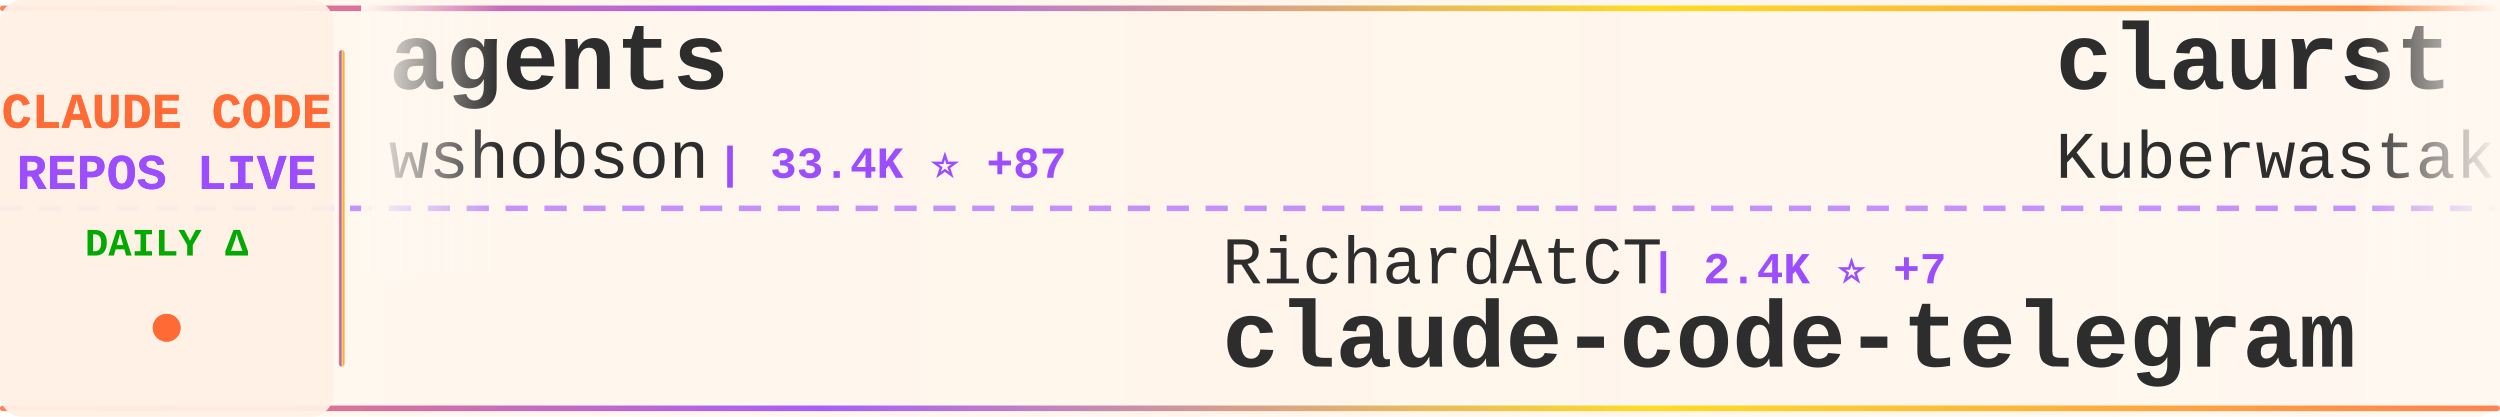
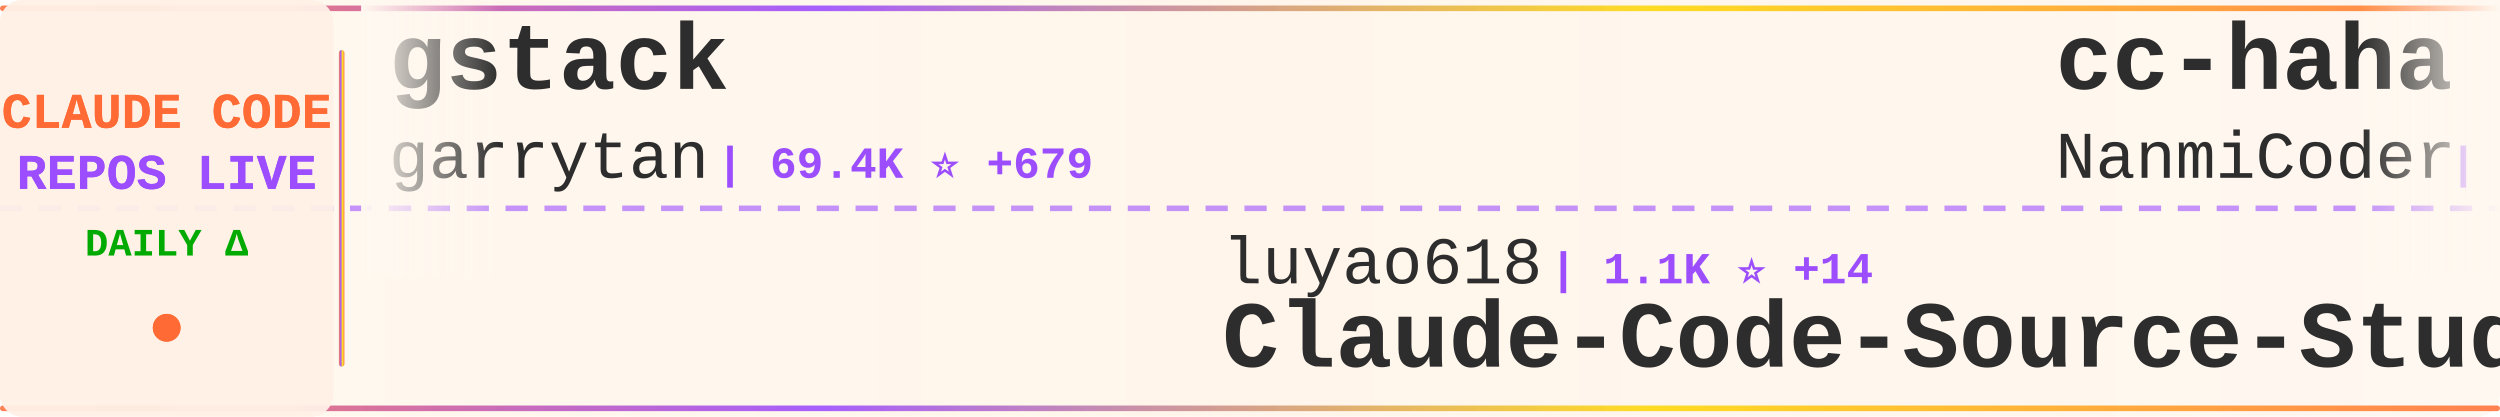
<svg xmlns="http://www.w3.org/2000/svg" width="900" height="150">
  <defs>
    <linearGradient id="tickerBg" x1="0%" y1="0%" x2="100%" y2="0%">
      <stop offset="0%" style="stop-color:#fff8f0;stop-opacity:0.98" />
      <stop offset="50%" style="stop-color:#fff5eb;stop-opacity:1" />
      <stop offset="100%" style="stop-color:#fff8f0;stop-opacity:0.98" />
    </linearGradient>
    <linearGradient id="borderGrad" x1="0%" y1="0%" x2="100%" y2="0%">
      <stop offset="0%" style="stop-color:#FF6B35;stop-opacity:0.85">
        <animate attributeName="stop-opacity" values="0.85;1;0.85" dur="2s" repeatCount="indefinite" />
      </stop>
      <stop offset="33%" style="stop-color:#9C4EFF;stop-opacity:0.9">
        <animate attributeName="stop-opacity" values="0.9;1;0.9" dur="2.2s" repeatCount="indefinite" />
      </stop>
      <stop offset="66%" style="stop-color:#FFD700;stop-opacity:0.85">
        <animate attributeName="stop-opacity" values="0.85;1;0.85" dur="1.8s" repeatCount="indefinite" />
      </stop>
      <stop offset="100%" style="stop-color:#FF6B35;stop-opacity:0.85">
        <animate attributeName="stop-opacity" values="0.85;1;0.85" dur="2s" repeatCount="indefinite" />
      </stop>
    </linearGradient>
    <filter id="textGlow">
      <feGaussianBlur stdDeviation="0.15" result="coloredBlur" />
      <feMerge>
        <feMergeNode in="coloredBlur" />
        <feMergeNode in="SourceGraphic" />
      </feMerge>
    </filter>
    <filter id="metricGlow">
      <feGaussianBlur stdDeviation="0.2" result="coloredBlur" />
      <feMerge>
        <feMergeNode in="coloredBlur" />
        <feMergeNode in="SourceGraphic" />
      </feMerge>
    </filter>
    <linearGradient id="leftFade" x1="0%" y1="0%" x2="100%" y2="0%">
      <stop offset="0%" style="stop-color:#fff8f0;stop-opacity:1" />
      <stop offset="100%" style="stop-color:#fff8f0;stop-opacity:0" />
    </linearGradient>
    <linearGradient id="rightFade" x1="0%" y1="0%" x2="100%" y2="0%">
      <stop offset="0%" style="stop-color:#fff8f0;stop-opacity:0" />
      <stop offset="100%" style="stop-color:#fff8f0;stop-opacity:1" />
    </linearGradient>
  </defs>
  <rect width="900" height="150" fill="url(#tickerBg)" rx="8" />
  <rect x="0" y="2" width="900" height="2" fill="url(#borderGrad)" rx="1" />
  <rect x="0" y="146" width="900" height="2" fill="url(#borderGrad)" rx="1" />
  <line x1="0" y1="75" x2="900" y2="75" stroke="#9C4EFF" stroke-width="2" stroke-dasharray="8 6" opacity="0.6" />
  <rect x="0" y="0" width="120" height="150" fill="#fff0e6" opacity="0.95" rx="8" />
  <text x="60" y="46" font-family="'Courier New', monospace" font-size="18" font-weight="bold" fill="#FF6B35" text-anchor="middle" filter="url(#textGlow)">
    CLAUDE CODE
  </text>
  <text x="60" y="68" font-family="'Courier New', monospace" font-size="18" font-weight="bold" fill="#9C4EFF" text-anchor="middle" filter="url(#textGlow)">
    REPOS LIVE
  </text>
  <text x="60" y="92" font-family="'Courier New', monospace" font-size="14" font-weight="bold" fill="#00aa00" text-anchor="middle">
    DAILY Δ
  </text>
  <circle cx="60" cy="118" r="5" fill="#FF6B35" filter="url(#metricGlow)">
    <animate attributeName="r" values="4;6;4" dur="1.5s" repeatCount="indefinite" />
    <animate attributeName="opacity" values="0.6;1;0.6" dur="1.5s" repeatCount="indefinite" />
  </circle>
  <rect x="122" y="18" width="2" height="114" fill="url(#borderGrad)" rx="1" />
  <clipPath id="tickerClip">
    <rect x="130" y="0" width="770" height="150" />
  </clipPath>
  <g clip-path="url(#tickerClip)">
    <g id="tickerItems">
      <animateTransform attributeName="transform" attributeType="XML" type="translate" from="0 0" to="-3000 0" dur="54s" repeatCount="indefinite" />
      <g transform="translate(0, 0)">
-         <text x="140" y="32" font-family="'Courier New', monospace" font-size="34" font-weight="bold" fill="#2d2d2d">agents</text>
-         <text x="140" y="64" font-family="'Courier New', monospace" font-size="24" font-weight="normal" fill="#2d2d2d" opacity="1.0">wshobson</text>
-         <text x="258" y="64" font-family="'Courier New', monospace" font-size="16" font-weight="bold" fill="#9C4EFF"> | 33.4K ⭐ +87</text>
+         <text x="140" y="32" font-family="'Courier New', monospace" font-size="34" font-weight="bold" fill="#2d2d2d">gstack</text>
+         <text x="140" y="64" font-family="'Courier New', monospace" font-size="24" font-weight="normal" fill="#2d2d2d" opacity="1.0">garrytan</text>
+         <text x="258" y="64" font-family="'Courier New', monospace" font-size="16" font-weight="bold" fill="#9C4EFF"> | 69.4K ⭐ +679</text>
      </g>
      <g transform="translate(300, 0)">
-         <text x="140" y="102" font-family="'Courier New', monospace" font-size="24" font-weight="normal" fill="#2d2d2d" opacity="1.0">RichardAtCT</text>
-         <text x="294" y="102" font-family="'Courier New', monospace" font-size="16" font-weight="bold" fill="#9C4EFF"> | 2.4K ⭐ +7</text>
-         <text x="140" y="132" font-family="'Courier New', monospace" font-size="34" font-weight="bold" fill="#2d2d2d">claude-code-telegram</text>
+         <text x="140" y="102" font-family="'Courier New', monospace" font-size="24" font-weight="normal" fill="#2d2d2d" opacity="1.0">luyao618</text>
+         <text x="258" y="102" font-family="'Courier New', monospace" font-size="16" font-weight="bold" fill="#9C4EFF"> | 1.1K ⭐ +14</text>
+         <text x="140" y="132" font-family="'Courier New', monospace" font-size="34" font-weight="bold" fill="#2d2d2d">Claude-Code-Source-Study</text>
      </g>
      <g transform="translate(600, 0)">
-         <text x="140" y="32" font-family="'Courier New', monospace" font-size="34" font-weight="bold" fill="#2d2d2d">claurst</text>
-         <text x="140" y="64" font-family="'Courier New', monospace" font-size="24" font-weight="normal" fill="#2d2d2d" opacity="1.0">Kuberwastaken</text>
-         <text x="318" y="64" font-family="'Courier New', monospace" font-size="16" font-weight="bold" fill="#9C4EFF"> | 8.9K ⭐ +40</text>
+         <text x="140" y="32" font-family="'Courier New', monospace" font-size="34" font-weight="bold" fill="#2d2d2d">cc-haha</text>
+         <text x="140" y="64" font-family="'Courier New', monospace" font-size="24" font-weight="normal" fill="#2d2d2d" opacity="1.0">NanmiCoder</text>
+         <text x="282" y="64" font-family="'Courier New', monospace" font-size="16" font-weight="bold" fill="#9C4EFF"> | 5.8K ⭐ +75</text>
      </g>
      <g transform="translate(900, 0)">
+         <text x="140" y="102" font-family="'Courier New', monospace" font-size="24" font-weight="normal" fill="#2d2d2d" opacity="1.0">snarktank</text>
+         <text x="270" y="102" font-family="'Courier New', monospace" font-size="16" font-weight="bold" fill="#9C4EFF"> | 15.2K ⭐ +141</text>
+         <text x="140" y="132" font-family="'Courier New', monospace" font-size="34" font-weight="bold" fill="#2d2d2d">ralph</text>
+       </g>
+       <g transform="translate(1200, 0)">
+         <text x="140" y="32" font-family="'Courier New', monospace" font-size="34" font-weight="bold" fill="#2d2d2d">claude-task-master</text>
+         <text x="140" y="64" font-family="'Courier New', monospace" font-size="24" font-weight="normal" fill="#2d2d2d" opacity="1.0">eyaltoledano</text>
+         <text x="306" y="64" font-family="'Courier New', monospace" font-size="16" font-weight="bold" fill="#9C4EFF"> | 26.5K ⭐ +26</text>
+       </g>
+       <g transform="translate(1500, 0)">
        <text x="140" y="102" font-family="'Courier New', monospace" font-size="24" font-weight="normal" fill="#2d2d2d" opacity="1.0">OneRedOak</text>
-         <text x="270" y="102" font-family="'Courier New', monospace" font-size="16" font-weight="bold" fill="#9C4EFF"> | 3.8K ⭐ +4</text>
+         <text x="270" y="102" font-family="'Courier New', monospace" font-size="16" font-weight="bold" fill="#9C4EFF"> | 3.8K ⭐ +3</text>
        <text x="140" y="132" font-family="'Courier New', monospace" font-size="34" font-weight="bold" fill="#2d2d2d">claude-code-workflows</text>
      </g>
-       <g transform="translate(1200, 0)">
-         <text x="140" y="32" font-family="'Courier New', monospace" font-size="34" font-weight="bold" fill="#2d2d2d">claude-code</text>
-         <text x="140" y="64" font-family="'Courier New', monospace" font-size="24" font-weight="normal" fill="#2d2d2d" opacity="1.0">jarmuine</text>
-         <text x="258" y="64" font-family="'Courier New', monospace" font-size="16" font-weight="bold" fill="#9C4EFF"> | 2.0K ⭐ +8</text>
-       </g>
-       <g transform="translate(1500, 0)">
-         <text x="140" y="102" font-family="'Courier New', monospace" font-size="24" font-weight="normal" fill="#2d2d2d" opacity="1.0">FlorianBruniaux</text>
-         <text x="342" y="102" font-family="'Courier New', monospace" font-size="16" font-weight="bold" fill="#9C4EFF"> | 3.2K ⭐ +56</text>
-         <text x="140" y="132" font-family="'Courier New', monospace" font-size="34" font-weight="bold" fill="#2d2d2d">claude-code-ultimate-gui...</text>
-       </g>
      <g transform="translate(1800, 0)">
-         <text x="140" y="32" font-family="'Courier New', monospace" font-size="34" font-weight="bold" fill="#2d2d2d">claude-howto</text>
-         <text x="140" y="64" font-family="'Courier New', monospace" font-size="24" font-weight="normal" fill="#2d2d2d" opacity="1.0">luongnv89</text>
-         <text x="270" y="64" font-family="'Courier New', monospace" font-size="16" font-weight="bold" fill="#9C4EFF"> | 24.8K ⭐ +678</text>
+         <text x="140" y="32" font-family="'Courier New', monospace" font-size="34" font-weight="bold" fill="#2d2d2d">claude-code-spec-workflo...</text>
+         <text x="140" y="64" font-family="'Courier New', monospace" font-size="24" font-weight="normal" fill="#2d2d2d" opacity="1.0">Pimzino</text>
+         <text x="246" y="64" font-family="'Courier New', monospace" font-size="16" font-weight="bold" fill="#9C4EFF"> | 3.6K ⭐ +3</text>
      </g>
      <g transform="translate(2100, 0)">
-         <text x="140" y="102" font-family="'Courier New', monospace" font-size="24" font-weight="normal" fill="#2d2d2d" opacity="1.0">Yuyz0112</text>
-         <text x="258" y="102" font-family="'Courier New', monospace" font-size="16" font-weight="bold" fill="#9C4EFF"> | 2.3K ⭐ +1</text>
-         <text x="140" y="132" font-family="'Courier New', monospace" font-size="34" font-weight="bold" fill="#2d2d2d">claude-code-reverse</text>
+         <text x="140" y="102" font-family="'Courier New', monospace" font-size="24" font-weight="normal" fill="#2d2d2d" opacity="1.0">repowise-dev</text>
+         <text x="306" y="102" font-family="'Courier New', monospace" font-size="16" font-weight="bold" fill="#9C4EFF"> | 909 ⭐ +6</text>
+         <text x="140" y="132" font-family="'Courier New', monospace" font-size="34" font-weight="bold" fill="#2d2d2d">claude-code-prompts</text>
      </g>
      <g transform="translate(2400, 0)">
        <text x="140" y="32" font-family="'Courier New', monospace" font-size="34" font-weight="bold" fill="#2d2d2d">claude-code-guide</text>
-         <text x="140" y="64" font-family="'Courier New', monospace" font-size="24" font-weight="normal" fill="#2d2d2d" opacity="1.0">zebbern</text>
-         <text x="246" y="64" font-family="'Courier New', monospace" font-size="16" font-weight="bold" fill="#9C4EFF"> | 3.9K ⭐ +7</text>
+         <text x="140" y="64" font-family="'Courier New', monospace" font-size="24" font-weight="normal" fill="#2d2d2d" opacity="1.0">Cranot</text>
+         <text x="234" y="64" font-family="'Courier New', monospace" font-size="16" font-weight="bold" fill="#9C4EFF"> | 2.6K ⭐ +5</text>
      </g>
      <g transform="translate(2700, 0)">
-         <text x="140" y="102" font-family="'Courier New', monospace" font-size="24" font-weight="normal" fill="#2d2d2d" opacity="1.0">pengchengneo</text>
-         <text x="306" y="102" font-family="'Courier New', monospace" font-size="16" font-weight="bold" fill="#9C4EFF"> | 1.1K ⭐ +12</text>
-         <text x="140" y="132" font-family="'Courier New', monospace" font-size="34" font-weight="bold" fill="#2d2d2d">Claude-Code</text>
+         <text x="140" y="102" font-family="'Courier New', monospace" font-size="24" font-weight="normal" fill="#2d2d2d" opacity="1.0">Yeachan-Heo</text>
+         <text x="294" y="102" font-family="'Courier New', monospace" font-size="16" font-weight="bold" fill="#9C4EFF"> | 27.5K ⭐ +365</text>
+         <text x="140" y="132" font-family="'Courier New', monospace" font-size="34" font-weight="bold" fill="#2d2d2d">oh-my-claudecode</text>
      </g>
      <g transform="translate(3000, 0)">
-         <text x="140" y="32" font-family="'Courier New', monospace" font-size="34" font-weight="bold" fill="#2d2d2d">agents</text>
-         <text x="140" y="64" font-family="'Courier New', monospace" font-size="24" font-weight="normal" fill="#2d2d2d" opacity="1.0">wshobson</text>
-         <text x="258" y="64" font-family="'Courier New', monospace" font-size="16" font-weight="bold" fill="#9C4EFF"> | 33.4K ⭐ +87</text>
+         <text x="140" y="32" font-family="'Courier New', monospace" font-size="34" font-weight="bold" fill="#2d2d2d">gstack</text>
+         <text x="140" y="64" font-family="'Courier New', monospace" font-size="24" font-weight="normal" fill="#2d2d2d" opacity="1.0">garrytan</text>
+         <text x="258" y="64" font-family="'Courier New', monospace" font-size="16" font-weight="bold" fill="#9C4EFF"> | 69.4K ⭐ +679</text>
      </g>
      <g transform="translate(3300, 0)">
-         <text x="140" y="102" font-family="'Courier New', monospace" font-size="24" font-weight="normal" fill="#2d2d2d" opacity="1.0">RichardAtCT</text>
-         <text x="294" y="102" font-family="'Courier New', monospace" font-size="16" font-weight="bold" fill="#9C4EFF"> | 2.4K ⭐ +7</text>
-         <text x="140" y="132" font-family="'Courier New', monospace" font-size="34" font-weight="bold" fill="#2d2d2d">claude-code-telegram</text>
+         <text x="140" y="102" font-family="'Courier New', monospace" font-size="24" font-weight="normal" fill="#2d2d2d" opacity="1.0">luyao618</text>
+         <text x="258" y="102" font-family="'Courier New', monospace" font-size="16" font-weight="bold" fill="#9C4EFF"> | 1.1K ⭐ +14</text>
+         <text x="140" y="132" font-family="'Courier New', monospace" font-size="34" font-weight="bold" fill="#2d2d2d">Claude-Code-Source-Study</text>
      </g>
      <g transform="translate(3600, 0)">
-         <text x="140" y="32" font-family="'Courier New', monospace" font-size="34" font-weight="bold" fill="#2d2d2d">claurst</text>
-         <text x="140" y="64" font-family="'Courier New', monospace" font-size="24" font-weight="normal" fill="#2d2d2d" opacity="1.0">Kuberwastaken</text>
-         <text x="318" y="64" font-family="'Courier New', monospace" font-size="16" font-weight="bold" fill="#9C4EFF"> | 8.9K ⭐ +40</text>
+         <text x="140" y="32" font-family="'Courier New', monospace" font-size="34" font-weight="bold" fill="#2d2d2d">cc-haha</text>
+         <text x="140" y="64" font-family="'Courier New', monospace" font-size="24" font-weight="normal" fill="#2d2d2d" opacity="1.0">NanmiCoder</text>
+         <text x="282" y="64" font-family="'Courier New', monospace" font-size="16" font-weight="bold" fill="#9C4EFF"> | 5.8K ⭐ +75</text>
      </g>
      <g transform="translate(3900, 0)">
-         <text x="140" y="102" font-family="'Courier New', monospace" font-size="24" font-weight="normal" fill="#2d2d2d" opacity="1.0">OneRedOak</text>
-         <text x="270" y="102" font-family="'Courier New', monospace" font-size="16" font-weight="bold" fill="#9C4EFF"> | 3.8K ⭐ +4</text>
-         <text x="140" y="132" font-family="'Courier New', monospace" font-size="34" font-weight="bold" fill="#2d2d2d">claude-code-workflows</text>
+         <text x="140" y="102" font-family="'Courier New', monospace" font-size="24" font-weight="normal" fill="#2d2d2d" opacity="1.0">snarktank</text>
+         <text x="270" y="102" font-family="'Courier New', monospace" font-size="16" font-weight="bold" fill="#9C4EFF"> | 15.2K ⭐ +141</text>
+         <text x="140" y="132" font-family="'Courier New', monospace" font-size="34" font-weight="bold" fill="#2d2d2d">ralph</text>
      </g>
    </g>
  </g>
  <rect x="130" y="0" width="50" height="100" fill="url(#leftFade)" />
  <rect x="850" y="0" width="50" height="100" fill="url(#rightFade)" />
</svg>
